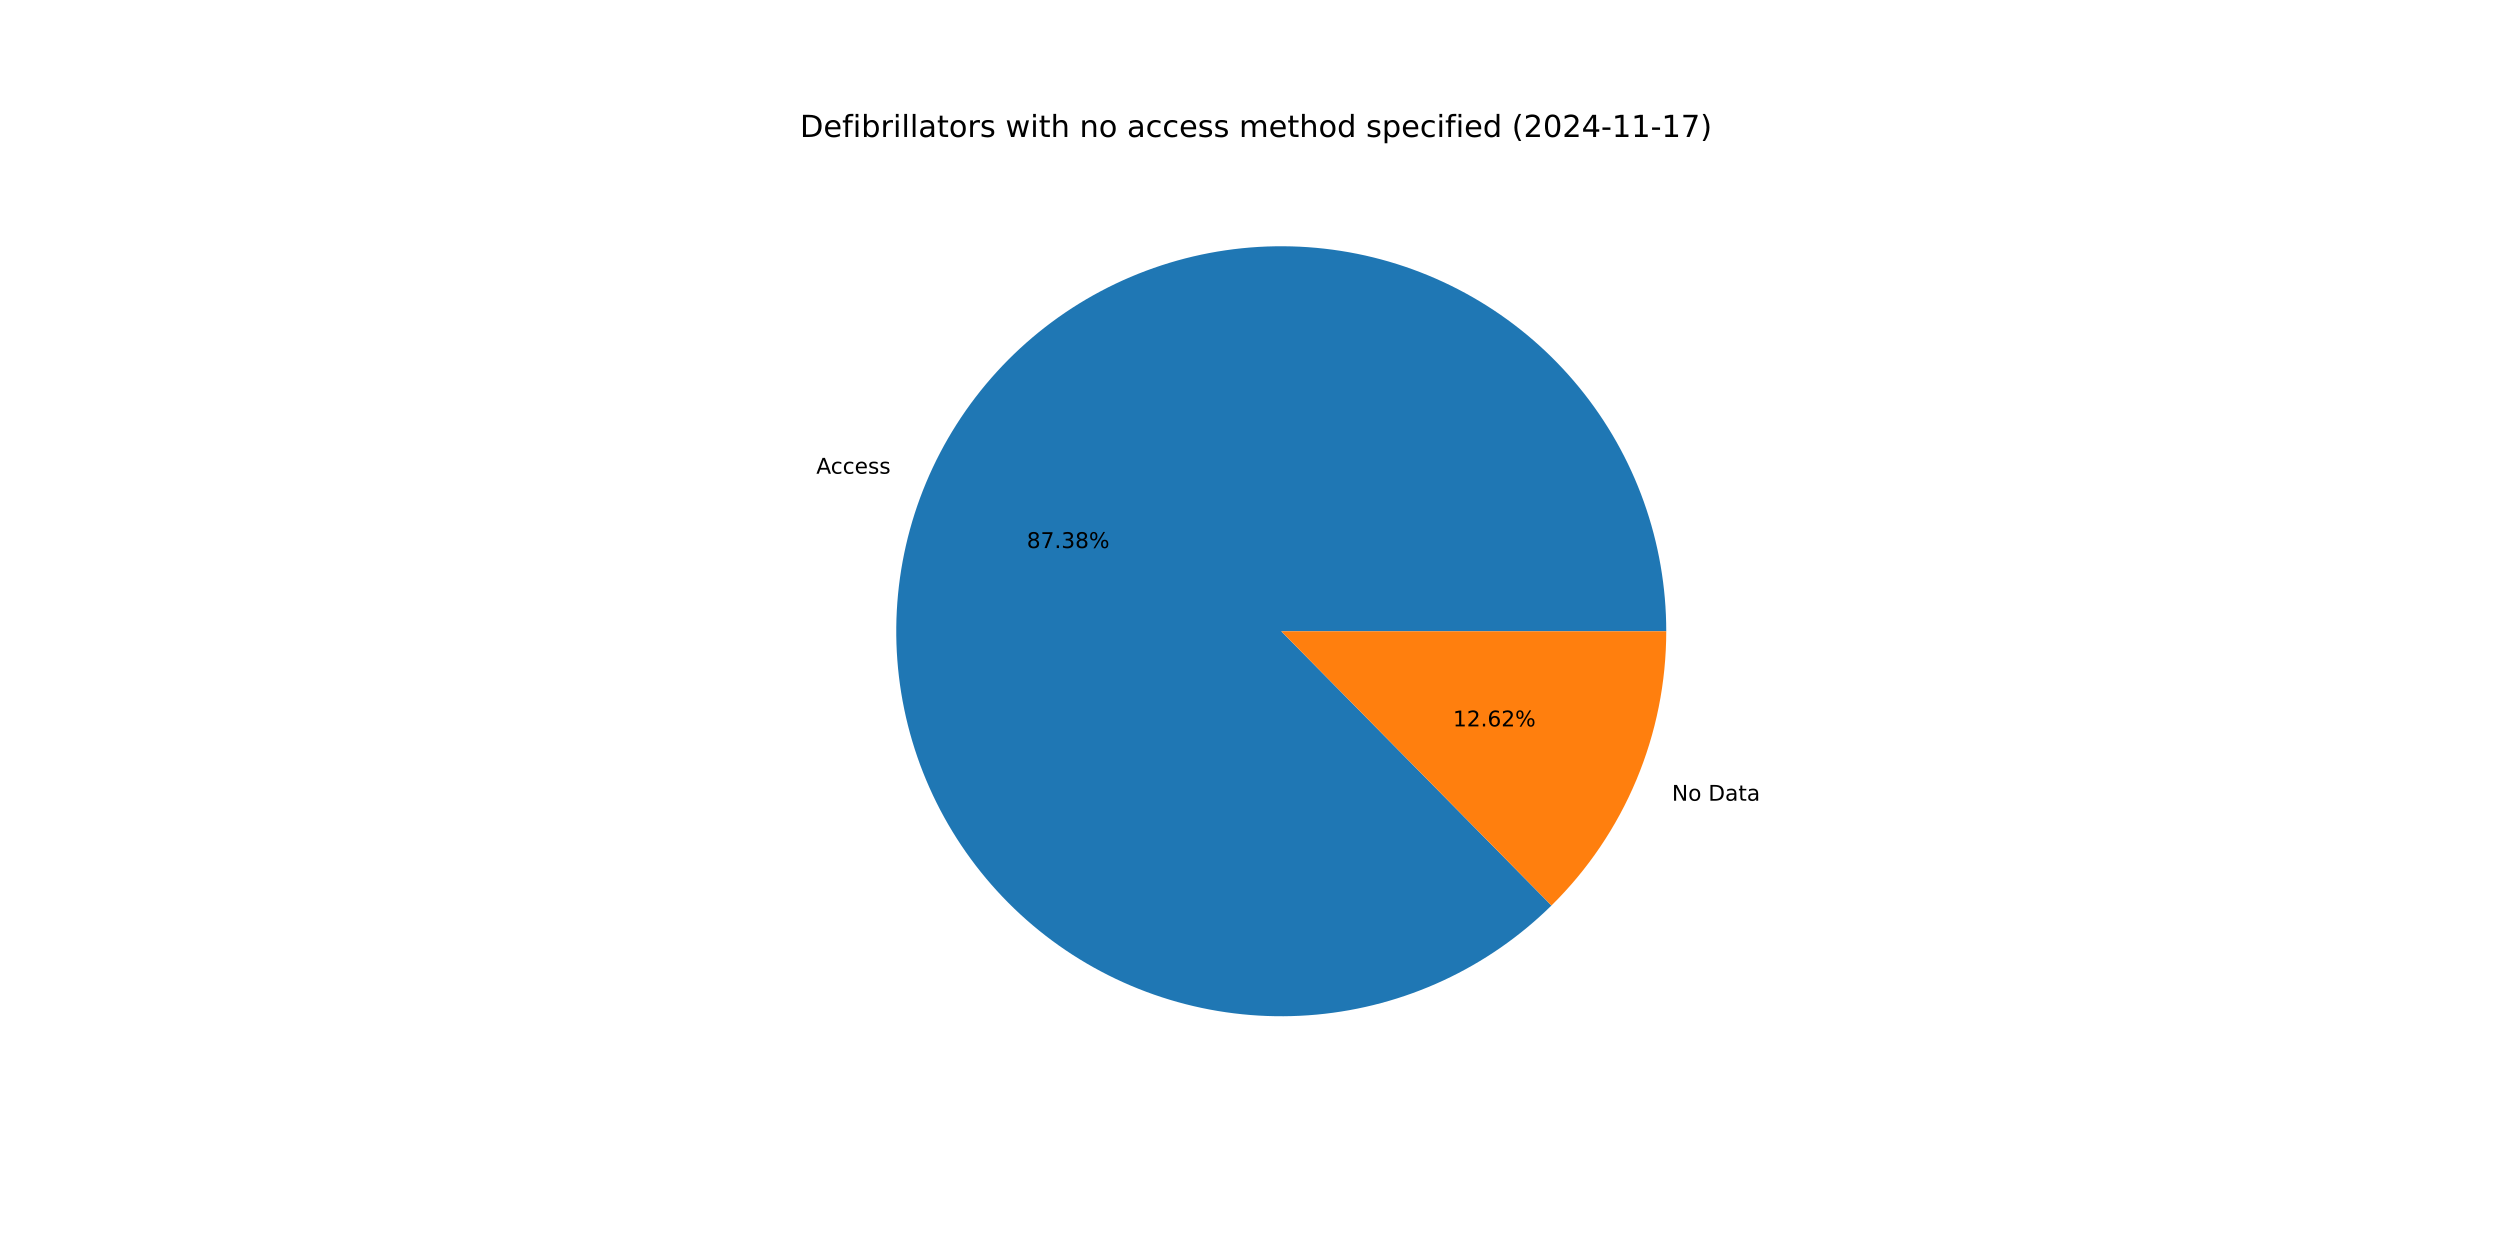
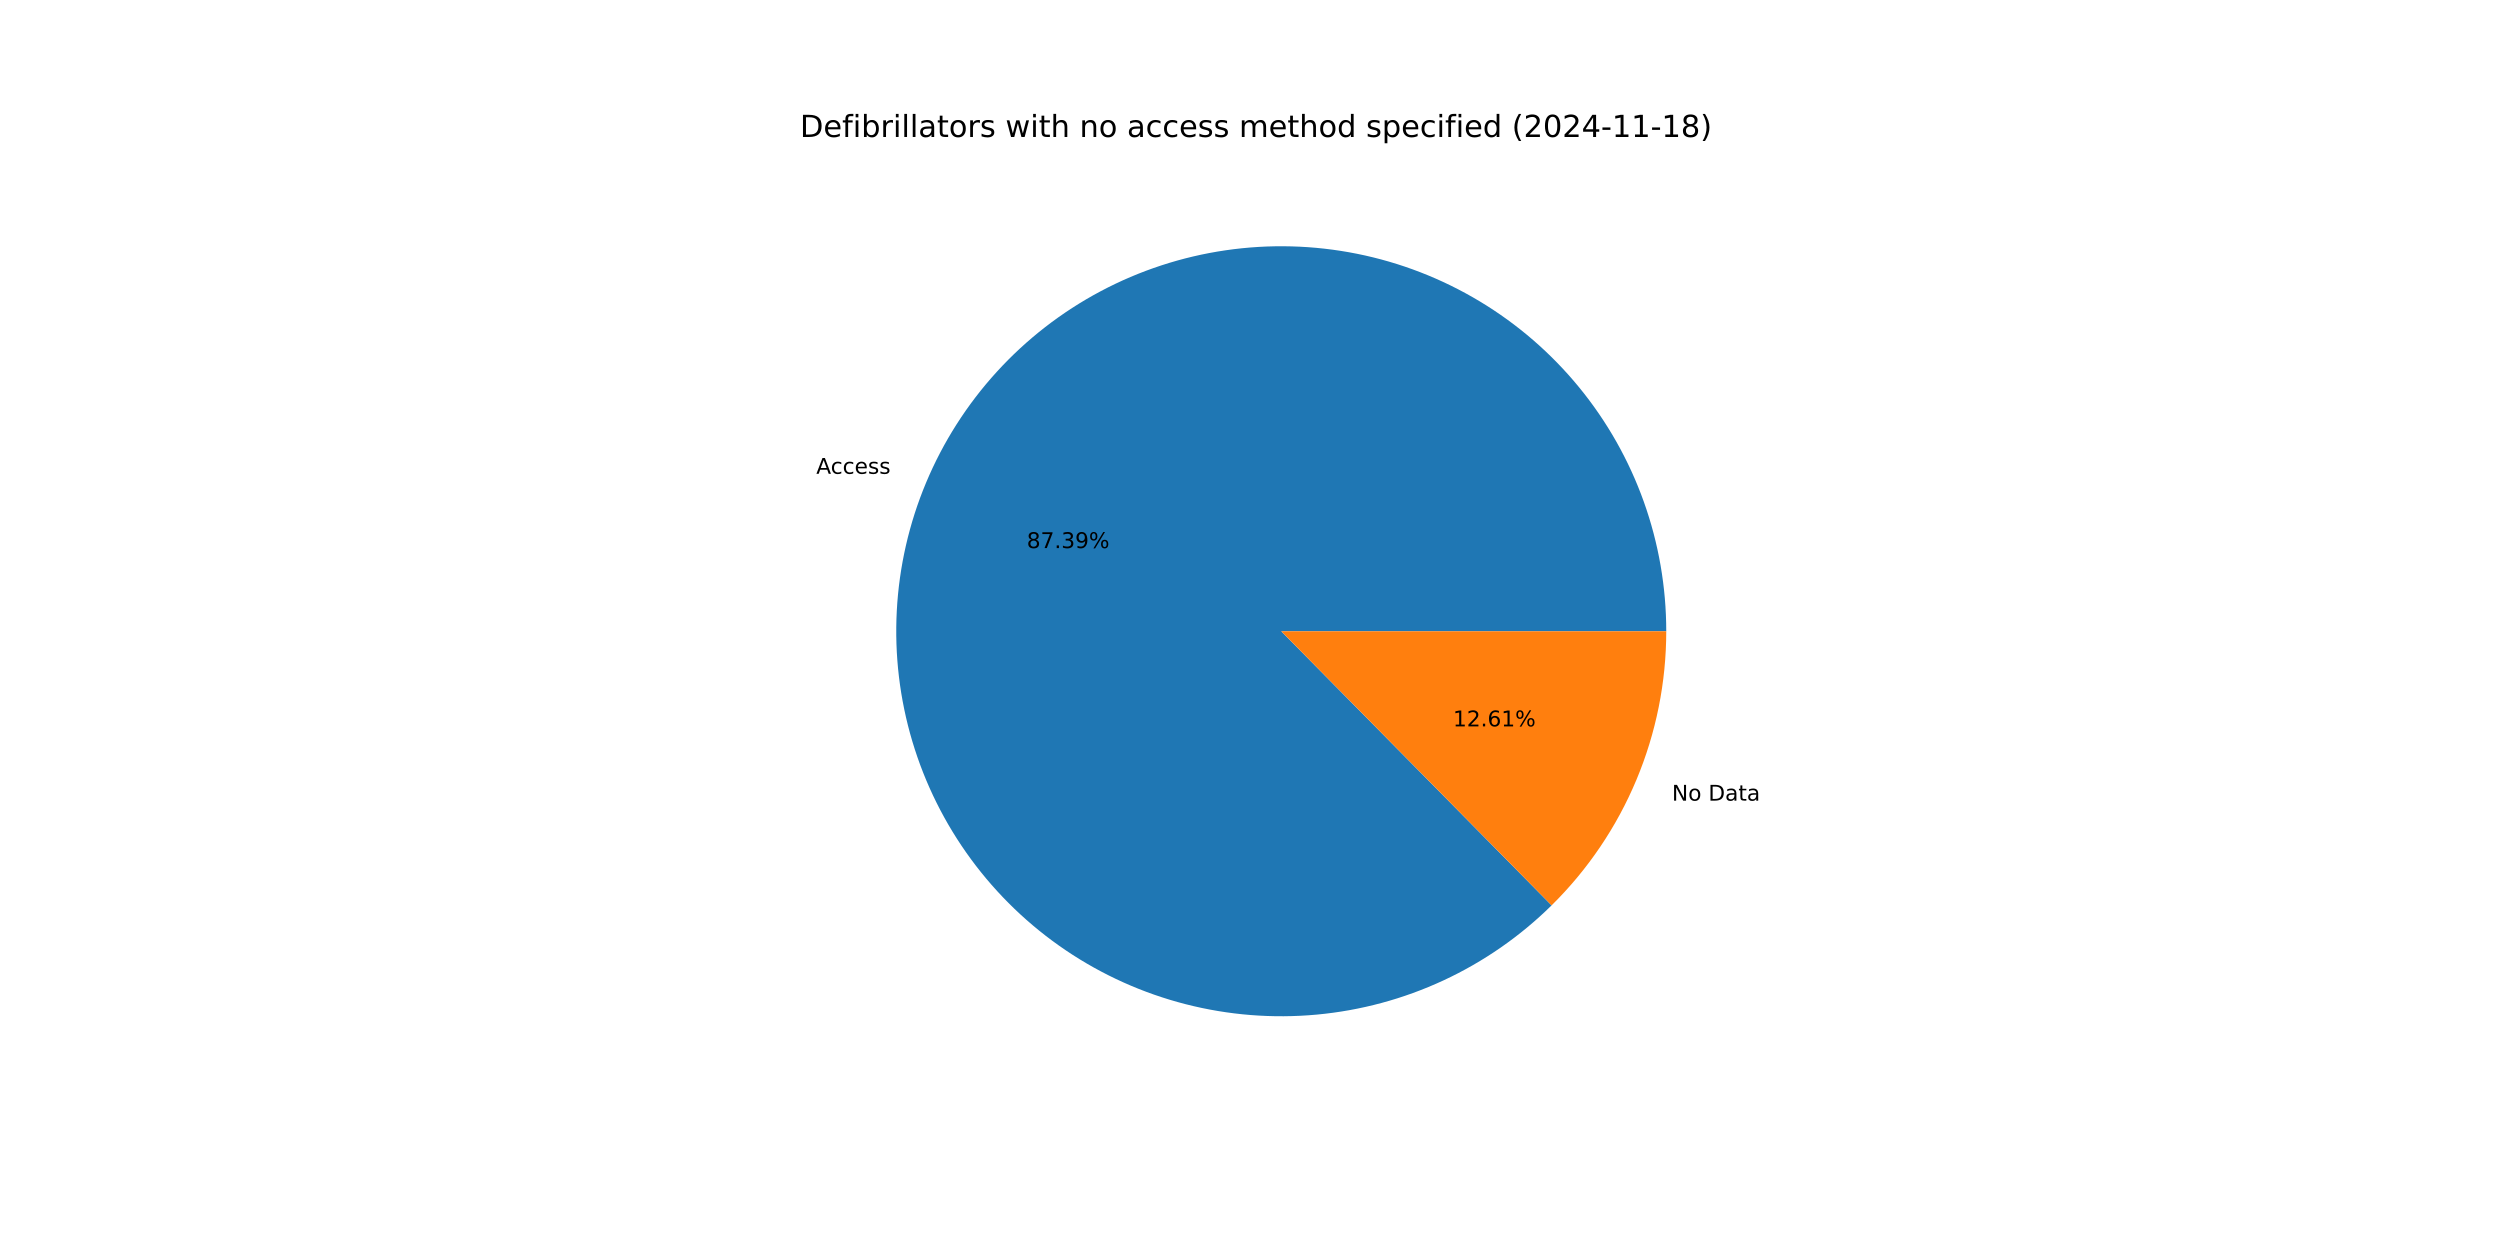
<svg xmlns="http://www.w3.org/2000/svg" xmlns:xlink="http://www.w3.org/1999/xlink" width="1152pt" height="576pt" viewBox="0 0 1152 576" version="1.1">
  <defs>
    <style type="text/css">*{stroke-linejoin: round; stroke-linecap: butt}</style>
  </defs>
  <g id="figure_1">
    <g id="patch_1">
      <path d="M 0 576  L 1152 576  L 1152 0  L 0 0  z " style="fill: #ffffff" />
    </g>
    <g id="axes_1">
      <g id="patch_2">
-         <path d="M 767.808 290.88  C 767.808 270.538 764.309 250.347 757.465 231.19  C 750.621 212.034 740.533 194.197 727.643 178.461  C 714.752 162.724 699.251 149.321 681.818 138.839  C 664.384 128.357 645.277 120.951 625.333 116.945  C 605.389 112.94 584.904 112.394 564.776 115.332  C 544.647 118.27 525.173 124.649 507.206 134.188  C 489.239 143.727 473.046 156.286 459.337 171.314  C 445.627 186.342 434.604 203.617 426.749 222.381  C 418.895 241.146 414.326 261.122 413.244 281.436  C 412.161 301.749 414.58 322.098 420.394 341.591  C 426.209 361.084 435.333 379.433 447.367 395.834  C 459.402 412.234 474.168 426.443 491.018 437.839  C 507.869 449.234 526.555 457.647 546.257 462.708  C 565.959 467.77 586.386 469.405 606.643 467.543  C 626.899 465.68 646.685 460.348 665.134 451.779  C 683.584 443.209 700.422 431.53 714.912 417.254  L 590.4 290.88  z " style="fill: #1f77b4" />
+         <path d="M 767.808 290.88  C 767.808 270.536 764.309 250.343 757.463 231.185  C 750.618 212.028 740.528 194.19 727.636 178.453  C 714.743 162.715 699.24 149.312 681.804 138.831  C 664.368 128.349 645.258 120.945 625.312 116.941  C 605.366 112.938 584.879 112.395 564.749 115.336  C 544.619 118.278 525.144 124.66 507.178 134.203  C 489.211 143.746 473.019 156.309 459.312 171.342  C 445.604 186.374 434.583 203.653 426.733 222.421  C 418.882 241.189 414.319 261.168 413.241 281.483  C 412.163 301.799 414.588 322.149 420.409 341.642  C 426.23 361.135 435.361 379.483 447.402 395.881  C 459.443 412.279 474.215 426.484 491.071 437.874  C 507.927 449.265 526.618 457.671 546.324 462.726  C 566.03 467.78 586.459 469.407 606.717 467.536  C 626.974 465.665 646.76 460.323 665.207 451.745  C 683.654 443.167 700.488 431.479 714.973 417.194  L 590.4 290.88  z " style="fill: #1f77b4" />
      </g>
      <g id="patch_3">
-         <path d="M 714.912 417.254  C 731.665 400.747 744.97 381.073 754.051 359.379  C 763.131 337.684 767.808 314.398 767.808 290.88  L 590.4 290.88  z " style="fill: #ff7f0e" />
+         <path d="M 714.973 417.194  C 731.708 400.69 744.997 381.023 754.067 359.339  C 763.137 337.656 767.808 314.384 767.808 290.88  L 590.4 290.88  z " style="fill: #ff7f0e" />
      </g>
      <g id="matplotlib.axis_1" />
      <g id="matplotlib.axis_2" />
      <g id="text_1">
-         <g transform="translate(376.1499 218.2909) scale(0.1 -0.1)">
+         <g transform="translate(376.1318 218.3342) scale(0.1 -0.1)">
          <defs>
            <path id="DejaVuSans-41" d="M 2188 4044  L 1331 1722  L 3047 1722  L 2188 4044  z M 1831 4666  L 2547 4666  L 4325 0  L 3669 0  L 3244 1197  L 1141 1197  L 716 0  L 50 0  L 1831 4666  z " transform="scale(0.015625)" />
            <path id="DejaVuSans-63" d="M 3122 3366  L 3122 2828  Q 2878 2963 2633 3030  Q 2388 3097 2138 3097  Q 1578 3097 1268 2742  Q 959 2388 959 1747  Q 959 1106 1268 751  Q 1578 397 2138 397  Q 2388 397 2633 464  Q 2878 531 3122 666  L 3122 134  Q 2881 22 2623 -34  Q 2366 -91 2075 -91  Q 1284 -91 818 406  Q 353 903 353 1747  Q 353 2603 823 3093  Q 1294 3584 2113 3584  Q 2378 3584 2631 3529  Q 2884 3475 3122 3366  z " transform="scale(0.015625)" />
            <path id="DejaVuSans-65" d="M 3597 1894  L 3597 1613  L 953 1613  Q 991 1019 1311 708  Q 1631 397 2203 397  Q 2534 397 2845 478  Q 3156 559 3463 722  L 3463 178  Q 3153 47 2828 -22  Q 2503 -91 2169 -91  Q 1331 -91 842 396  Q 353 884 353 1716  Q 353 2575 817 3079  Q 1281 3584 2069 3584  Q 2775 3584 3186 3129  Q 3597 2675 3597 1894  z M 3022 2063  Q 3016 2534 2758 2815  Q 2500 3097 2075 3097  Q 1594 3097 1305 2825  Q 1016 2553 972 2059  L 3022 2063  z " transform="scale(0.015625)" />
            <path id="DejaVuSans-73" d="M 2834 3397  L 2834 2853  Q 2591 2978 2328 3040  Q 2066 3103 1784 3103  Q 1356 3103 1142 2972  Q 928 2841 928 2578  Q 928 2378 1081 2264  Q 1234 2150 1697 2047  L 1894 2003  Q 2506 1872 2764 1633  Q 3022 1394 3022 966  Q 3022 478 2636 193  Q 2250 -91 1575 -91  Q 1294 -91 989 -36  Q 684 19 347 128  L 347 722  Q 666 556 975 473  Q 1284 391 1588 391  Q 1994 391 2212 530  Q 2431 669 2431 922  Q 2431 1156 2273 1281  Q 2116 1406 1581 1522  L 1381 1569  Q 847 1681 609 1914  Q 372 2147 372 2553  Q 372 3047 722 3315  Q 1072 3584 1716 3584  Q 2034 3584 2315 3537  Q 2597 3491 2834 3397  z " transform="scale(0.015625)" />
          </defs>
          <use xlink:href="#DejaVuSans-41" />
          <use xlink:href="#DejaVuSans-63" x="66.658" />
          <use xlink:href="#DejaVuSans-63" x="121.639" />
          <use xlink:href="#DejaVuSans-65" x="176.619" />
          <use xlink:href="#DejaVuSans-73" x="238.143" />
          <use xlink:href="#DejaVuSans-73" x="290.242" />
        </g>
      </g>
      <g id="text_2">
-         <g transform="translate(473.1448 252.5402) scale(0.1 -0.1)">
+         <g transform="translate(473.1349 252.5638) scale(0.1 -0.1)">
          <defs>
            <path id="DejaVuSans-38" d="M 2034 2216  Q 1584 2216 1326 1975  Q 1069 1734 1069 1313  Q 1069 891 1326 650  Q 1584 409 2034 409  Q 2484 409 2743 651  Q 3003 894 3003 1313  Q 3003 1734 2745 1975  Q 2488 2216 2034 2216  z M 1403 2484  Q 997 2584 770 2862  Q 544 3141 544 3541  Q 544 4100 942 4425  Q 1341 4750 2034 4750  Q 2731 4750 3128 4425  Q 3525 4100 3525 3541  Q 3525 3141 3298 2862  Q 3072 2584 2669 2484  Q 3125 2378 3379 2068  Q 3634 1759 3634 1313  Q 3634 634 3220 271  Q 2806 -91 2034 -91  Q 1263 -91 848 271  Q 434 634 434 1313  Q 434 1759 690 2068  Q 947 2378 1403 2484  z M 1172 3481  Q 1172 3119 1398 2916  Q 1625 2713 2034 2713  Q 2441 2713 2670 2916  Q 2900 3119 2900 3481  Q 2900 3844 2670 4047  Q 2441 4250 2034 4250  Q 1625 4250 1398 4047  Q 1172 3844 1172 3481  z " transform="scale(0.015625)" />
            <path id="DejaVuSans-37" d="M 525 4666  L 3525 4666  L 3525 4397  L 1831 0  L 1172 0  L 2766 4134  L 525 4134  L 525 4666  z " transform="scale(0.015625)" />
            <path id="DejaVuSans-2e" d="M 684 794  L 1344 794  L 1344 0  L 684 0  L 684 794  z " transform="scale(0.015625)" />
            <path id="DejaVuSans-33" d="M 2597 2516  Q 3050 2419 3304 2112  Q 3559 1806 3559 1356  Q 3559 666 3084 287  Q 2609 -91 1734 -91  Q 1441 -91 1130 -33  Q 819 25 488 141  L 488 750  Q 750 597 1062 519  Q 1375 441 1716 441  Q 2309 441 2620 675  Q 2931 909 2931 1356  Q 2931 1769 2642 2001  Q 2353 2234 1838 2234  L 1294 2234  L 1294 2753  L 1863 2753  Q 2328 2753 2575 2939  Q 2822 3125 2822 3475  Q 2822 3834 2567 4026  Q 2313 4219 1838 4219  Q 1578 4219 1281 4162  Q 984 4106 628 3988  L 628 4550  Q 988 4650 1302 4700  Q 1616 4750 1894 4750  Q 2613 4750 3031 4423  Q 3450 4097 3450 3541  Q 3450 3153 3228 2886  Q 3006 2619 2597 2516  z " transform="scale(0.015625)" />
+             <path id="DejaVuSans-39" d="M 703 97  L 703 672  Q 941 559 1184 500  Q 1428 441 1663 441  Q 2288 441 2617 861  Q 2947 1281 2994 2138  Q 2813 1869 2534 1725  Q 2256 1581 1919 1581  Q 1219 1581 811 2004  Q 403 2428 403 3163  Q 403 3881 828 4315  Q 1253 4750 1959 4750  Q 2769 4750 3195 4129  Q 3622 3509 3622 2328  Q 3622 1225 3098 567  Q 2575 -91 1691 -91  Q 1453 -91 1209 -44  Q 966 3 703 97  z M 1959 2075  Q 2384 2075 2632 2365  Q 2881 2656 2881 3163  Q 2881 3666 2632 3958  Q 2384 4250 1959 4250  Q 1534 4250 1286 3958  Q 1038 3666 1038 3163  Q 1038 2656 1286 2365  Q 1534 2075 1959 2075  z " transform="scale(0.015625)" />
            <path id="DejaVuSans-25" d="M 4653 2053  Q 4381 2053 4226 1822  Q 4072 1591 4072 1178  Q 4072 772 4226 539  Q 4381 306 4653 306  Q 4919 306 5073 539  Q 5228 772 5228 1178  Q 5228 1588 5073 1820  Q 4919 2053 4653 2053  z M 4653 2450  Q 5147 2450 5437 2106  Q 5728 1763 5728 1178  Q 5728 594 5436 251  Q 5144 -91 4653 -91  Q 4153 -91 3862 251  Q 3572 594 3572 1178  Q 3572 1766 3864 2108  Q 4156 2450 4653 2450  z M 1428 4353  Q 1159 4353 1004 4120  Q 850 3888 850 3481  Q 850 3069 1003 2837  Q 1156 2606 1428 2606  Q 1700 2606 1854 2837  Q 2009 3069 2009 3481  Q 2009 3884 1853 4118  Q 1697 4353 1428 4353  z M 4250 4750  L 4750 4750  L 1831 -91  L 1331 -91  L 4250 4750  z M 1428 4750  Q 1922 4750 2215 4408  Q 2509 4066 2509 3481  Q 2509 2891 2217 2550  Q 1925 2209 1428 2209  Q 931 2209 642 2551  Q 353 2894 353 3481  Q 353 4063 643 4406  Q 934 4750 1428 4750  z " transform="scale(0.015625)" />
          </defs>
          <use xlink:href="#DejaVuSans-38" />
          <use xlink:href="#DejaVuSans-37" x="63.623" />
          <use xlink:href="#DejaVuSans-2e" x="127.246" />
          <use xlink:href="#DejaVuSans-33" x="159.033" />
-           <use xlink:href="#DejaVuSans-38" x="222.656" />
+           <use xlink:href="#DejaVuSans-39" x="222.656" />
          <use xlink:href="#DejaVuSans-25" x="286.279" />
        </g>
      </g>
      <g id="text_3">
-         <g transform="translate(770.4158 368.9878) scale(0.1 -0.1)">
+         <g transform="translate(770.4338 368.9447) scale(0.1 -0.1)">
          <defs>
            <path id="DejaVuSans-4e" d="M 628 4666  L 1478 4666  L 3547 763  L 3547 4666  L 4159 4666  L 4159 0  L 3309 0  L 1241 3903  L 1241 0  L 628 0  L 628 4666  z " transform="scale(0.015625)" />
            <path id="DejaVuSans-6f" d="M 1959 3097  Q 1497 3097 1228 2736  Q 959 2375 959 1747  Q 959 1119 1226 758  Q 1494 397 1959 397  Q 2419 397 2687 759  Q 2956 1122 2956 1747  Q 2956 2369 2687 2733  Q 2419 3097 1959 3097  z M 1959 3584  Q 2709 3584 3137 3096  Q 3566 2609 3566 1747  Q 3566 888 3137 398  Q 2709 -91 1959 -91  Q 1206 -91 779 398  Q 353 888 353 1747  Q 353 2609 779 3096  Q 1206 3584 1959 3584  z " transform="scale(0.015625)" />
            <path id="DejaVuSans-20" transform="scale(0.015625)" />
            <path id="DejaVuSans-44" d="M 1259 4147  L 1259 519  L 2022 519  Q 2988 519 3436 956  Q 3884 1394 3884 2338  Q 3884 3275 3436 3711  Q 2988 4147 2022 4147  L 1259 4147  z M 628 4666  L 1925 4666  Q 3281 4666 3915 4102  Q 4550 3538 4550 2338  Q 4550 1131 3912 565  Q 3275 0 1925 0  L 628 0  L 628 4666  z " transform="scale(0.015625)" />
            <path id="DejaVuSans-61" d="M 2194 1759  Q 1497 1759 1228 1600  Q 959 1441 959 1056  Q 959 750 1161 570  Q 1363 391 1709 391  Q 2188 391 2477 730  Q 2766 1069 2766 1631  L 2766 1759  L 2194 1759  z M 3341 1997  L 3341 0  L 2766 0  L 2766 531  Q 2569 213 2275 61  Q 1981 -91 1556 -91  Q 1019 -91 701 211  Q 384 513 384 1019  Q 384 1609 779 1909  Q 1175 2209 1959 2209  L 2766 2209  L 2766 2266  Q 2766 2663 2505 2880  Q 2244 3097 1772 3097  Q 1472 3097 1187 3025  Q 903 2953 641 2809  L 641 3341  Q 956 3463 1253 3523  Q 1550 3584 1831 3584  Q 2591 3584 2966 3190  Q 3341 2797 3341 1997  z " transform="scale(0.015625)" />
            <path id="DejaVuSans-74" d="M 1172 4494  L 1172 3500  L 2356 3500  L 2356 3053  L 1172 3053  L 1172 1153  Q 1172 725 1289 603  Q 1406 481 1766 481  L 2356 481  L 2356 0  L 1766 0  Q 1100 0 847 248  Q 594 497 594 1153  L 594 3053  L 172 3053  L 172 3500  L 594 3500  L 594 4494  L 1172 4494  z " transform="scale(0.015625)" />
          </defs>
          <use xlink:href="#DejaVuSans-4e" />
          <use xlink:href="#DejaVuSans-6f" x="74.805" />
          <use xlink:href="#DejaVuSans-20" x="135.986" />
          <use xlink:href="#DejaVuSans-44" x="167.773" />
          <use xlink:href="#DejaVuSans-61" x="244.775" />
          <use xlink:href="#DejaVuSans-74" x="306.055" />
          <use xlink:href="#DejaVuSans-61" x="345.264" />
        </g>
      </g>
      <g id="text_4">
-         <g transform="translate(669.5256 334.7385) scale(0.1 -0.1)">
+         <g transform="translate(669.5354 334.715) scale(0.1 -0.1)">
          <defs>
            <path id="DejaVuSans-31" d="M 794 531  L 1825 531  L 1825 4091  L 703 3866  L 703 4441  L 1819 4666  L 2450 4666  L 2450 531  L 3481 531  L 3481 0  L 794 0  L 794 531  z " transform="scale(0.015625)" />
            <path id="DejaVuSans-32" d="M 1228 531  L 3431 531  L 3431 0  L 469 0  L 469 531  Q 828 903 1448 1529  Q 2069 2156 2228 2338  Q 2531 2678 2651 2914  Q 2772 3150 2772 3378  Q 2772 3750 2511 3984  Q 2250 4219 1831 4219  Q 1534 4219 1204 4116  Q 875 4013 500 3803  L 500 4441  Q 881 4594 1212 4672  Q 1544 4750 1819 4750  Q 2544 4750 2975 4387  Q 3406 4025 3406 3419  Q 3406 3131 3298 2873  Q 3191 2616 2906 2266  Q 2828 2175 2409 1742  Q 1991 1309 1228 531  z " transform="scale(0.015625)" />
            <path id="DejaVuSans-36" d="M 2113 2584  Q 1688 2584 1439 2293  Q 1191 2003 1191 1497  Q 1191 994 1439 701  Q 1688 409 2113 409  Q 2538 409 2786 701  Q 3034 994 3034 1497  Q 3034 2003 2786 2293  Q 2538 2584 2113 2584  z M 3366 4563  L 3366 3988  Q 3128 4100 2886 4159  Q 2644 4219 2406 4219  Q 1781 4219 1451 3797  Q 1122 3375 1075 2522  Q 1259 2794 1537 2939  Q 1816 3084 2150 3084  Q 2853 3084 3261 2657  Q 3669 2231 3669 1497  Q 3669 778 3244 343  Q 2819 -91 2113 -91  Q 1303 -91 875 529  Q 447 1150 447 2328  Q 447 3434 972 4092  Q 1497 4750 2381 4750  Q 2619 4750 2861 4703  Q 3103 4656 3366 4563  z " transform="scale(0.015625)" />
          </defs>
          <use xlink:href="#DejaVuSans-31" />
          <use xlink:href="#DejaVuSans-32" x="63.623" />
          <use xlink:href="#DejaVuSans-2e" x="127.246" />
          <use xlink:href="#DejaVuSans-36" x="159.033" />
-           <use xlink:href="#DejaVuSans-32" x="222.656" />
+           <use xlink:href="#DejaVuSans-31" x="222.656" />
          <use xlink:href="#DejaVuSans-25" x="286.279" />
        </g>
      </g>
      <g id="text_5">
        <g transform="translate(368.64 63.12) scale(0.14 -0.14)">
          <defs>
            <path id="DejaVuSans-66" d="M 2375 4863  L 2375 4384  L 1825 4384  Q 1516 4384 1395 4259  Q 1275 4134 1275 3809  L 1275 3500  L 2222 3500  L 2222 3053  L 1275 3053  L 1275 0  L 697 0  L 697 3053  L 147 3053  L 147 3500  L 697 3500  L 697 3744  Q 697 4328 969 4595  Q 1241 4863 1831 4863  L 2375 4863  z " transform="scale(0.015625)" />
            <path id="DejaVuSans-69" d="M 603 3500  L 1178 3500  L 1178 0  L 603 0  L 603 3500  z M 603 4863  L 1178 4863  L 1178 4134  L 603 4134  L 603 4863  z " transform="scale(0.015625)" />
            <path id="DejaVuSans-62" d="M 3116 1747  Q 3116 2381 2855 2742  Q 2594 3103 2138 3103  Q 1681 3103 1420 2742  Q 1159 2381 1159 1747  Q 1159 1113 1420 752  Q 1681 391 2138 391  Q 2594 391 2855 752  Q 3116 1113 3116 1747  z M 1159 2969  Q 1341 3281 1617 3432  Q 1894 3584 2278 3584  Q 2916 3584 3314 3078  Q 3713 2572 3713 1747  Q 3713 922 3314 415  Q 2916 -91 2278 -91  Q 1894 -91 1617 61  Q 1341 213 1159 525  L 1159 0  L 581 0  L 581 4863  L 1159 4863  L 1159 2969  z " transform="scale(0.015625)" />
            <path id="DejaVuSans-72" d="M 2631 2963  Q 2534 3019 2420 3045  Q 2306 3072 2169 3072  Q 1681 3072 1420 2755  Q 1159 2438 1159 1844  L 1159 0  L 581 0  L 581 3500  L 1159 3500  L 1159 2956  Q 1341 3275 1631 3429  Q 1922 3584 2338 3584  Q 2397 3584 2469 3576  Q 2541 3569 2628 3553  L 2631 2963  z " transform="scale(0.015625)" />
            <path id="DejaVuSans-6c" d="M 603 4863  L 1178 4863  L 1178 0  L 603 0  L 603 4863  z " transform="scale(0.015625)" />
            <path id="DejaVuSans-77" d="M 269 3500  L 844 3500  L 1563 769  L 2278 3500  L 2956 3500  L 3675 769  L 4391 3500  L 4966 3500  L 4050 0  L 3372 0  L 2619 2869  L 1863 0  L 1184 0  L 269 3500  z " transform="scale(0.015625)" />
            <path id="DejaVuSans-68" d="M 3513 2113  L 3513 0  L 2938 0  L 2938 2094  Q 2938 2591 2744 2837  Q 2550 3084 2163 3084  Q 1697 3084 1428 2787  Q 1159 2491 1159 1978  L 1159 0  L 581 0  L 581 4863  L 1159 4863  L 1159 2956  Q 1366 3272 1645 3428  Q 1925 3584 2291 3584  Q 2894 3584 3203 3211  Q 3513 2838 3513 2113  z " transform="scale(0.015625)" />
            <path id="DejaVuSans-6e" d="M 3513 2113  L 3513 0  L 2938 0  L 2938 2094  Q 2938 2591 2744 2837  Q 2550 3084 2163 3084  Q 1697 3084 1428 2787  Q 1159 2491 1159 1978  L 1159 0  L 581 0  L 581 3500  L 1159 3500  L 1159 2956  Q 1366 3272 1645 3428  Q 1925 3584 2291 3584  Q 2894 3584 3203 3211  Q 3513 2838 3513 2113  z " transform="scale(0.015625)" />
            <path id="DejaVuSans-6d" d="M 3328 2828  Q 3544 3216 3844 3400  Q 4144 3584 4550 3584  Q 5097 3584 5394 3201  Q 5691 2819 5691 2113  L 5691 0  L 5113 0  L 5113 2094  Q 5113 2597 4934 2840  Q 4756 3084 4391 3084  Q 3944 3084 3684 2787  Q 3425 2491 3425 1978  L 3425 0  L 2847 0  L 2847 2094  Q 2847 2600 2669 2842  Q 2491 3084 2119 3084  Q 1678 3084 1418 2786  Q 1159 2488 1159 1978  L 1159 0  L 581 0  L 581 3500  L 1159 3500  L 1159 2956  Q 1356 3278 1631 3431  Q 1906 3584 2284 3584  Q 2666 3584 2933 3390  Q 3200 3197 3328 2828  z " transform="scale(0.015625)" />
            <path id="DejaVuSans-64" d="M 2906 2969  L 2906 4863  L 3481 4863  L 3481 0  L 2906 0  L 2906 525  Q 2725 213 2448 61  Q 2172 -91 1784 -91  Q 1150 -91 751 415  Q 353 922 353 1747  Q 353 2572 751 3078  Q 1150 3584 1784 3584  Q 2172 3584 2448 3432  Q 2725 3281 2906 2969  z M 947 1747  Q 947 1113 1208 752  Q 1469 391 1925 391  Q 2381 391 2643 752  Q 2906 1113 2906 1747  Q 2906 2381 2643 2742  Q 2381 3103 1925 3103  Q 1469 3103 1208 2742  Q 947 2381 947 1747  z " transform="scale(0.015625)" />
            <path id="DejaVuSans-70" d="M 1159 525  L 1159 -1331  L 581 -1331  L 581 3500  L 1159 3500  L 1159 2969  Q 1341 3281 1617 3432  Q 1894 3584 2278 3584  Q 2916 3584 3314 3078  Q 3713 2572 3713 1747  Q 3713 922 3314 415  Q 2916 -91 2278 -91  Q 1894 -91 1617 61  Q 1341 213 1159 525  z M 3116 1747  Q 3116 2381 2855 2742  Q 2594 3103 2138 3103  Q 1681 3103 1420 2742  Q 1159 2381 1159 1747  Q 1159 1113 1420 752  Q 1681 391 2138 391  Q 2594 391 2855 752  Q 3116 1113 3116 1747  z " transform="scale(0.015625)" />
            <path id="DejaVuSans-28" d="M 1984 4856  Q 1566 4138 1362 3434  Q 1159 2731 1159 2009  Q 1159 1288 1364 580  Q 1569 -128 1984 -844  L 1484 -844  Q 1016 -109 783 600  Q 550 1309 550 2009  Q 550 2706 781 3412  Q 1013 4119 1484 4856  L 1984 4856  z " transform="scale(0.015625)" />
            <path id="DejaVuSans-30" d="M 2034 4250  Q 1547 4250 1301 3770  Q 1056 3291 1056 2328  Q 1056 1369 1301 889  Q 1547 409 2034 409  Q 2525 409 2770 889  Q 3016 1369 3016 2328  Q 3016 3291 2770 3770  Q 2525 4250 2034 4250  z M 2034 4750  Q 2819 4750 3233 4129  Q 3647 3509 3647 2328  Q 3647 1150 3233 529  Q 2819 -91 2034 -91  Q 1250 -91 836 529  Q 422 1150 422 2328  Q 422 3509 836 4129  Q 1250 4750 2034 4750  z " transform="scale(0.015625)" />
            <path id="DejaVuSans-34" d="M 2419 4116  L 825 1625  L 2419 1625  L 2419 4116  z M 2253 4666  L 3047 4666  L 3047 1625  L 3713 1625  L 3713 1100  L 3047 1100  L 3047 0  L 2419 0  L 2419 1100  L 313 1100  L 313 1709  L 2253 4666  z " transform="scale(0.015625)" />
            <path id="DejaVuSans-2d" d="M 313 2009  L 1997 2009  L 1997 1497  L 313 1497  L 313 2009  z " transform="scale(0.015625)" />
            <path id="DejaVuSans-29" d="M 513 4856  L 1013 4856  Q 1481 4119 1714 3412  Q 1947 2706 1947 2009  Q 1947 1309 1714 600  Q 1481 -109 1013 -844  L 513 -844  Q 928 -128 1133 580  Q 1338 1288 1338 2009  Q 1338 2731 1133 3434  Q 928 4138 513 4856  z " transform="scale(0.015625)" />
          </defs>
          <use xlink:href="#DejaVuSans-44" />
          <use xlink:href="#DejaVuSans-65" x="77.002" />
          <use xlink:href="#DejaVuSans-66" x="138.525" />
          <use xlink:href="#DejaVuSans-69" x="173.73" />
          <use xlink:href="#DejaVuSans-62" x="201.514" />
          <use xlink:href="#DejaVuSans-72" x="264.99" />
          <use xlink:href="#DejaVuSans-69" x="306.104" />
          <use xlink:href="#DejaVuSans-6c" x="333.887" />
          <use xlink:href="#DejaVuSans-6c" x="361.67" />
          <use xlink:href="#DejaVuSans-61" x="389.453" />
          <use xlink:href="#DejaVuSans-74" x="450.732" />
          <use xlink:href="#DejaVuSans-6f" x="489.941" />
          <use xlink:href="#DejaVuSans-72" x="551.123" />
          <use xlink:href="#DejaVuSans-73" x="592.236" />
          <use xlink:href="#DejaVuSans-20" x="644.336" />
          <use xlink:href="#DejaVuSans-77" x="676.123" />
          <use xlink:href="#DejaVuSans-69" x="757.91" />
          <use xlink:href="#DejaVuSans-74" x="785.693" />
          <use xlink:href="#DejaVuSans-68" x="824.902" />
          <use xlink:href="#DejaVuSans-20" x="888.281" />
          <use xlink:href="#DejaVuSans-6e" x="920.068" />
          <use xlink:href="#DejaVuSans-6f" x="983.447" />
          <use xlink:href="#DejaVuSans-20" x="1044.629" />
          <use xlink:href="#DejaVuSans-61" x="1076.416" />
          <use xlink:href="#DejaVuSans-63" x="1137.695" />
          <use xlink:href="#DejaVuSans-63" x="1192.676" />
          <use xlink:href="#DejaVuSans-65" x="1247.656" />
          <use xlink:href="#DejaVuSans-73" x="1309.18" />
          <use xlink:href="#DejaVuSans-73" x="1361.279" />
          <use xlink:href="#DejaVuSans-20" x="1413.379" />
          <use xlink:href="#DejaVuSans-6d" x="1445.166" />
          <use xlink:href="#DejaVuSans-65" x="1542.578" />
          <use xlink:href="#DejaVuSans-74" x="1604.102" />
          <use xlink:href="#DejaVuSans-68" x="1643.311" />
          <use xlink:href="#DejaVuSans-6f" x="1706.689" />
          <use xlink:href="#DejaVuSans-64" x="1767.871" />
          <use xlink:href="#DejaVuSans-20" x="1831.348" />
          <use xlink:href="#DejaVuSans-73" x="1863.135" />
          <use xlink:href="#DejaVuSans-70" x="1915.234" />
          <use xlink:href="#DejaVuSans-65" x="1978.711" />
          <use xlink:href="#DejaVuSans-63" x="2040.234" />
          <use xlink:href="#DejaVuSans-69" x="2095.215" />
          <use xlink:href="#DejaVuSans-66" x="2122.998" />
          <use xlink:href="#DejaVuSans-69" x="2158.203" />
          <use xlink:href="#DejaVuSans-65" x="2185.986" />
          <use xlink:href="#DejaVuSans-64" x="2247.51" />
          <use xlink:href="#DejaVuSans-20" x="2310.986" />
          <use xlink:href="#DejaVuSans-28" x="2342.773" />
          <use xlink:href="#DejaVuSans-32" x="2381.787" />
          <use xlink:href="#DejaVuSans-30" x="2445.41" />
          <use xlink:href="#DejaVuSans-32" x="2509.033" />
          <use xlink:href="#DejaVuSans-34" x="2572.656" />
          <use xlink:href="#DejaVuSans-2d" x="2636.279" />
          <use xlink:href="#DejaVuSans-31" x="2672.363" />
          <use xlink:href="#DejaVuSans-31" x="2735.986" />
          <use xlink:href="#DejaVuSans-2d" x="2799.609" />
          <use xlink:href="#DejaVuSans-31" x="2835.693" />
-           <use xlink:href="#DejaVuSans-37" x="2899.316" />
+           <use xlink:href="#DejaVuSans-38" x="2899.316" />
          <use xlink:href="#DejaVuSans-29" x="2962.939" />
        </g>
      </g>
    </g>
  </g>
</svg>
